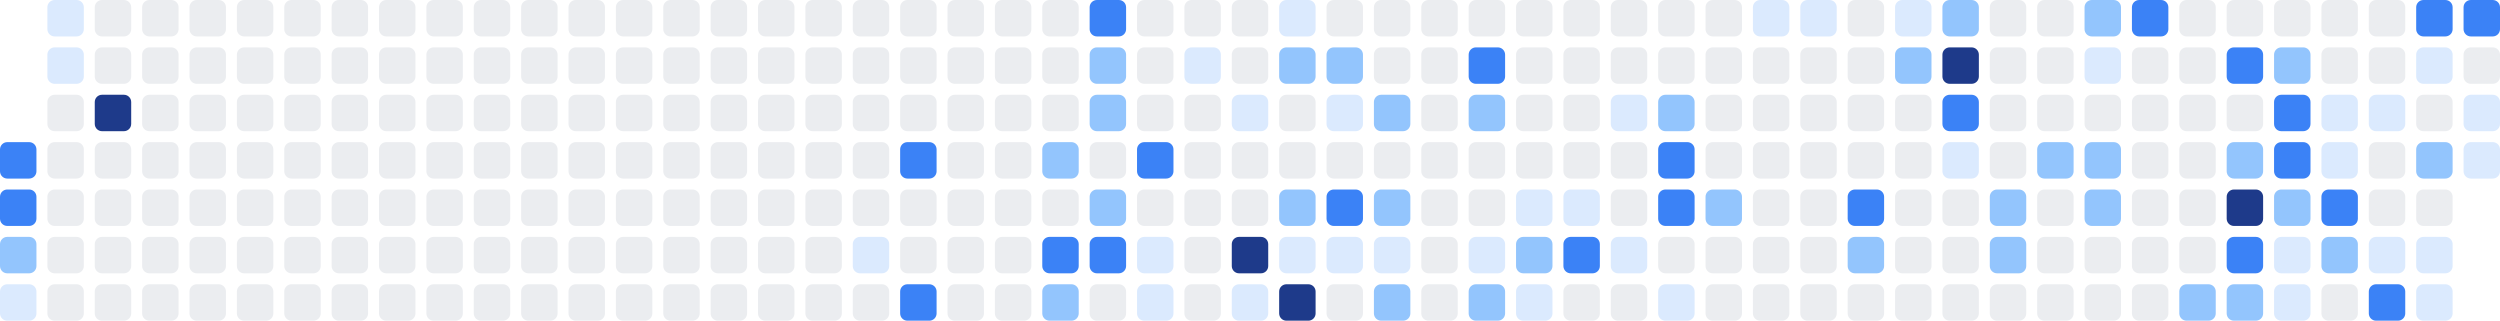
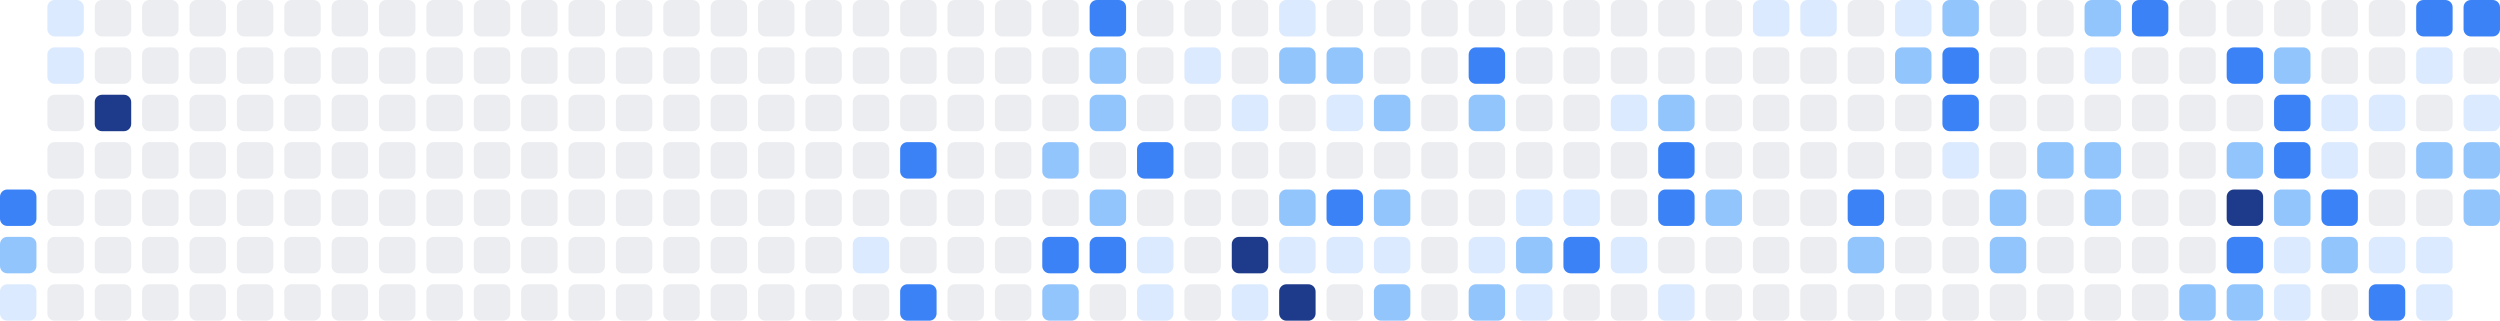
<svg xmlns="http://www.w3.org/2000/svg" width="686" height="88" viewBox="0 0 686 88" role="img" aria-label="Shikimori activity heatmap">
-   <rect x="0" y="39" width="10" height="10" rx="2" ry="2" fill="#3b82f6" />
  <rect x="0" y="52" width="10" height="10" rx="2" ry="2" fill="#3b82f6" />
  <rect x="0" y="65" width="10" height="10" rx="2" ry="2" fill="#93c5fd" />
  <rect x="0" y="78" width="10" height="10" rx="2" ry="2" fill="#dbeafe" />
  <rect x="13" y="0" width="10" height="10" rx="2" ry="2" fill="#dbeafe" />
  <rect x="13" y="13" width="10" height="10" rx="2" ry="2" fill="#dbeafe" />
  <rect x="13" y="26" width="10" height="10" rx="2" ry="2" fill="#ebedf0" />
  <rect x="13" y="39" width="10" height="10" rx="2" ry="2" fill="#ebedf0" />
  <rect x="13" y="52" width="10" height="10" rx="2" ry="2" fill="#ebedf0" />
  <rect x="13" y="65" width="10" height="10" rx="2" ry="2" fill="#ebedf0" />
  <rect x="13" y="78" width="10" height="10" rx="2" ry="2" fill="#ebedf0" />
  <rect x="26" y="0" width="10" height="10" rx="2" ry="2" fill="#ebedf0" />
  <rect x="26" y="13" width="10" height="10" rx="2" ry="2" fill="#ebedf0" />
  <rect x="26" y="26" width="10" height="10" rx="2" ry="2" fill="#1e3a8a" />
  <rect x="26" y="39" width="10" height="10" rx="2" ry="2" fill="#ebedf0" />
  <rect x="26" y="52" width="10" height="10" rx="2" ry="2" fill="#ebedf0" />
  <rect x="26" y="65" width="10" height="10" rx="2" ry="2" fill="#ebedf0" />
  <rect x="26" y="78" width="10" height="10" rx="2" ry="2" fill="#ebedf0" />
  <rect x="39" y="0" width="10" height="10" rx="2" ry="2" fill="#ebedf0" />
  <rect x="39" y="13" width="10" height="10" rx="2" ry="2" fill="#ebedf0" />
  <rect x="39" y="26" width="10" height="10" rx="2" ry="2" fill="#ebedf0" />
  <rect x="39" y="39" width="10" height="10" rx="2" ry="2" fill="#ebedf0" />
  <rect x="39" y="52" width="10" height="10" rx="2" ry="2" fill="#ebedf0" />
  <rect x="39" y="65" width="10" height="10" rx="2" ry="2" fill="#ebedf0" />
  <rect x="39" y="78" width="10" height="10" rx="2" ry="2" fill="#ebedf0" />
  <rect x="52" y="0" width="10" height="10" rx="2" ry="2" fill="#ebedf0" />
  <rect x="52" y="13" width="10" height="10" rx="2" ry="2" fill="#ebedf0" />
  <rect x="52" y="26" width="10" height="10" rx="2" ry="2" fill="#ebedf0" />
  <rect x="52" y="39" width="10" height="10" rx="2" ry="2" fill="#ebedf0" />
  <rect x="52" y="52" width="10" height="10" rx="2" ry="2" fill="#ebedf0" />
  <rect x="52" y="65" width="10" height="10" rx="2" ry="2" fill="#ebedf0" />
  <rect x="52" y="78" width="10" height="10" rx="2" ry="2" fill="#ebedf0" />
  <rect x="65" y="0" width="10" height="10" rx="2" ry="2" fill="#ebedf0" />
  <rect x="65" y="13" width="10" height="10" rx="2" ry="2" fill="#ebedf0" />
  <rect x="65" y="26" width="10" height="10" rx="2" ry="2" fill="#ebedf0" />
  <rect x="65" y="39" width="10" height="10" rx="2" ry="2" fill="#ebedf0" />
  <rect x="65" y="52" width="10" height="10" rx="2" ry="2" fill="#ebedf0" />
  <rect x="65" y="65" width="10" height="10" rx="2" ry="2" fill="#ebedf0" />
  <rect x="65" y="78" width="10" height="10" rx="2" ry="2" fill="#ebedf0" />
  <rect x="78" y="0" width="10" height="10" rx="2" ry="2" fill="#ebedf0" />
  <rect x="78" y="13" width="10" height="10" rx="2" ry="2" fill="#ebedf0" />
  <rect x="78" y="26" width="10" height="10" rx="2" ry="2" fill="#ebedf0" />
  <rect x="78" y="39" width="10" height="10" rx="2" ry="2" fill="#ebedf0" />
  <rect x="78" y="52" width="10" height="10" rx="2" ry="2" fill="#ebedf0" />
  <rect x="78" y="65" width="10" height="10" rx="2" ry="2" fill="#ebedf0" />
  <rect x="78" y="78" width="10" height="10" rx="2" ry="2" fill="#ebedf0" />
  <rect x="91" y="0" width="10" height="10" rx="2" ry="2" fill="#ebedf0" />
  <rect x="91" y="13" width="10" height="10" rx="2" ry="2" fill="#ebedf0" />
  <rect x="91" y="26" width="10" height="10" rx="2" ry="2" fill="#ebedf0" />
  <rect x="91" y="39" width="10" height="10" rx="2" ry="2" fill="#ebedf0" />
  <rect x="91" y="52" width="10" height="10" rx="2" ry="2" fill="#ebedf0" />
  <rect x="91" y="65" width="10" height="10" rx="2" ry="2" fill="#ebedf0" />
  <rect x="91" y="78" width="10" height="10" rx="2" ry="2" fill="#ebedf0" />
  <rect x="104" y="0" width="10" height="10" rx="2" ry="2" fill="#ebedf0" />
  <rect x="104" y="13" width="10" height="10" rx="2" ry="2" fill="#ebedf0" />
  <rect x="104" y="26" width="10" height="10" rx="2" ry="2" fill="#ebedf0" />
  <rect x="104" y="39" width="10" height="10" rx="2" ry="2" fill="#ebedf0" />
  <rect x="104" y="52" width="10" height="10" rx="2" ry="2" fill="#ebedf0" />
  <rect x="104" y="65" width="10" height="10" rx="2" ry="2" fill="#ebedf0" />
  <rect x="104" y="78" width="10" height="10" rx="2" ry="2" fill="#ebedf0" />
  <rect x="117" y="0" width="10" height="10" rx="2" ry="2" fill="#ebedf0" />
  <rect x="117" y="13" width="10" height="10" rx="2" ry="2" fill="#ebedf0" />
  <rect x="117" y="26" width="10" height="10" rx="2" ry="2" fill="#ebedf0" />
  <rect x="117" y="39" width="10" height="10" rx="2" ry="2" fill="#ebedf0" />
  <rect x="117" y="52" width="10" height="10" rx="2" ry="2" fill="#ebedf0" />
  <rect x="117" y="65" width="10" height="10" rx="2" ry="2" fill="#ebedf0" />
  <rect x="117" y="78" width="10" height="10" rx="2" ry="2" fill="#ebedf0" />
  <rect x="130" y="0" width="10" height="10" rx="2" ry="2" fill="#ebedf0" />
  <rect x="130" y="13" width="10" height="10" rx="2" ry="2" fill="#ebedf0" />
  <rect x="130" y="26" width="10" height="10" rx="2" ry="2" fill="#ebedf0" />
  <rect x="130" y="39" width="10" height="10" rx="2" ry="2" fill="#ebedf0" />
  <rect x="130" y="52" width="10" height="10" rx="2" ry="2" fill="#ebedf0" />
  <rect x="130" y="65" width="10" height="10" rx="2" ry="2" fill="#ebedf0" />
  <rect x="130" y="78" width="10" height="10" rx="2" ry="2" fill="#ebedf0" />
  <rect x="143" y="0" width="10" height="10" rx="2" ry="2" fill="#ebedf0" />
  <rect x="143" y="13" width="10" height="10" rx="2" ry="2" fill="#ebedf0" />
  <rect x="143" y="26" width="10" height="10" rx="2" ry="2" fill="#ebedf0" />
  <rect x="143" y="39" width="10" height="10" rx="2" ry="2" fill="#ebedf0" />
  <rect x="143" y="52" width="10" height="10" rx="2" ry="2" fill="#ebedf0" />
  <rect x="143" y="65" width="10" height="10" rx="2" ry="2" fill="#ebedf0" />
  <rect x="143" y="78" width="10" height="10" rx="2" ry="2" fill="#ebedf0" />
  <rect x="156" y="0" width="10" height="10" rx="2" ry="2" fill="#ebedf0" />
  <rect x="156" y="13" width="10" height="10" rx="2" ry="2" fill="#ebedf0" />
  <rect x="156" y="26" width="10" height="10" rx="2" ry="2" fill="#ebedf0" />
  <rect x="156" y="39" width="10" height="10" rx="2" ry="2" fill="#ebedf0" />
  <rect x="156" y="52" width="10" height="10" rx="2" ry="2" fill="#ebedf0" />
  <rect x="156" y="65" width="10" height="10" rx="2" ry="2" fill="#ebedf0" />
  <rect x="156" y="78" width="10" height="10" rx="2" ry="2" fill="#ebedf0" />
  <rect x="169" y="0" width="10" height="10" rx="2" ry="2" fill="#ebedf0" />
  <rect x="169" y="13" width="10" height="10" rx="2" ry="2" fill="#ebedf0" />
  <rect x="169" y="26" width="10" height="10" rx="2" ry="2" fill="#ebedf0" />
  <rect x="169" y="39" width="10" height="10" rx="2" ry="2" fill="#ebedf0" />
  <rect x="169" y="52" width="10" height="10" rx="2" ry="2" fill="#ebedf0" />
  <rect x="169" y="65" width="10" height="10" rx="2" ry="2" fill="#ebedf0" />
  <rect x="169" y="78" width="10" height="10" rx="2" ry="2" fill="#ebedf0" />
  <rect x="182" y="0" width="10" height="10" rx="2" ry="2" fill="#ebedf0" />
  <rect x="182" y="13" width="10" height="10" rx="2" ry="2" fill="#ebedf0" />
  <rect x="182" y="26" width="10" height="10" rx="2" ry="2" fill="#ebedf0" />
  <rect x="182" y="39" width="10" height="10" rx="2" ry="2" fill="#ebedf0" />
  <rect x="182" y="52" width="10" height="10" rx="2" ry="2" fill="#ebedf0" />
  <rect x="182" y="65" width="10" height="10" rx="2" ry="2" fill="#ebedf0" />
  <rect x="182" y="78" width="10" height="10" rx="2" ry="2" fill="#ebedf0" />
  <rect x="195" y="0" width="10" height="10" rx="2" ry="2" fill="#ebedf0" />
  <rect x="195" y="13" width="10" height="10" rx="2" ry="2" fill="#ebedf0" />
  <rect x="195" y="26" width="10" height="10" rx="2" ry="2" fill="#ebedf0" />
  <rect x="195" y="39" width="10" height="10" rx="2" ry="2" fill="#ebedf0" />
  <rect x="195" y="52" width="10" height="10" rx="2" ry="2" fill="#ebedf0" />
  <rect x="195" y="65" width="10" height="10" rx="2" ry="2" fill="#ebedf0" />
  <rect x="195" y="78" width="10" height="10" rx="2" ry="2" fill="#ebedf0" />
  <rect x="208" y="0" width="10" height="10" rx="2" ry="2" fill="#ebedf0" />
  <rect x="208" y="13" width="10" height="10" rx="2" ry="2" fill="#ebedf0" />
  <rect x="208" y="26" width="10" height="10" rx="2" ry="2" fill="#ebedf0" />
  <rect x="208" y="39" width="10" height="10" rx="2" ry="2" fill="#ebedf0" />
  <rect x="208" y="52" width="10" height="10" rx="2" ry="2" fill="#ebedf0" />
  <rect x="208" y="65" width="10" height="10" rx="2" ry="2" fill="#ebedf0" />
  <rect x="208" y="78" width="10" height="10" rx="2" ry="2" fill="#ebedf0" />
  <rect x="221" y="0" width="10" height="10" rx="2" ry="2" fill="#ebedf0" />
  <rect x="221" y="13" width="10" height="10" rx="2" ry="2" fill="#ebedf0" />
  <rect x="221" y="26" width="10" height="10" rx="2" ry="2" fill="#ebedf0" />
  <rect x="221" y="39" width="10" height="10" rx="2" ry="2" fill="#ebedf0" />
  <rect x="221" y="52" width="10" height="10" rx="2" ry="2" fill="#ebedf0" />
  <rect x="221" y="65" width="10" height="10" rx="2" ry="2" fill="#ebedf0" />
  <rect x="221" y="78" width="10" height="10" rx="2" ry="2" fill="#ebedf0" />
  <rect x="234" y="0" width="10" height="10" rx="2" ry="2" fill="#ebedf0" />
  <rect x="234" y="13" width="10" height="10" rx="2" ry="2" fill="#ebedf0" />
  <rect x="234" y="26" width="10" height="10" rx="2" ry="2" fill="#ebedf0" />
  <rect x="234" y="39" width="10" height="10" rx="2" ry="2" fill="#ebedf0" />
  <rect x="234" y="52" width="10" height="10" rx="2" ry="2" fill="#ebedf0" />
  <rect x="234" y="65" width="10" height="10" rx="2" ry="2" fill="#dbeafe" />
  <rect x="234" y="78" width="10" height="10" rx="2" ry="2" fill="#ebedf0" />
  <rect x="247" y="0" width="10" height="10" rx="2" ry="2" fill="#ebedf0" />
  <rect x="247" y="13" width="10" height="10" rx="2" ry="2" fill="#ebedf0" />
  <rect x="247" y="26" width="10" height="10" rx="2" ry="2" fill="#ebedf0" />
  <rect x="247" y="39" width="10" height="10" rx="2" ry="2" fill="#3b82f6" />
  <rect x="247" y="52" width="10" height="10" rx="2" ry="2" fill="#ebedf0" />
  <rect x="247" y="65" width="10" height="10" rx="2" ry="2" fill="#ebedf0" />
  <rect x="247" y="78" width="10" height="10" rx="2" ry="2" fill="#3b82f6" />
  <rect x="260" y="0" width="10" height="10" rx="2" ry="2" fill="#ebedf0" />
  <rect x="260" y="13" width="10" height="10" rx="2" ry="2" fill="#ebedf0" />
  <rect x="260" y="26" width="10" height="10" rx="2" ry="2" fill="#ebedf0" />
  <rect x="260" y="39" width="10" height="10" rx="2" ry="2" fill="#ebedf0" />
  <rect x="260" y="52" width="10" height="10" rx="2" ry="2" fill="#ebedf0" />
  <rect x="260" y="65" width="10" height="10" rx="2" ry="2" fill="#ebedf0" />
  <rect x="260" y="78" width="10" height="10" rx="2" ry="2" fill="#ebedf0" />
  <rect x="273" y="0" width="10" height="10" rx="2" ry="2" fill="#ebedf0" />
  <rect x="273" y="13" width="10" height="10" rx="2" ry="2" fill="#ebedf0" />
  <rect x="273" y="26" width="10" height="10" rx="2" ry="2" fill="#ebedf0" />
  <rect x="273" y="39" width="10" height="10" rx="2" ry="2" fill="#ebedf0" />
  <rect x="273" y="52" width="10" height="10" rx="2" ry="2" fill="#ebedf0" />
  <rect x="273" y="65" width="10" height="10" rx="2" ry="2" fill="#ebedf0" />
  <rect x="273" y="78" width="10" height="10" rx="2" ry="2" fill="#ebedf0" />
  <rect x="286" y="0" width="10" height="10" rx="2" ry="2" fill="#ebedf0" />
  <rect x="286" y="13" width="10" height="10" rx="2" ry="2" fill="#ebedf0" />
  <rect x="286" y="26" width="10" height="10" rx="2" ry="2" fill="#ebedf0" />
  <rect x="286" y="39" width="10" height="10" rx="2" ry="2" fill="#93c5fd" />
  <rect x="286" y="52" width="10" height="10" rx="2" ry="2" fill="#ebedf0" />
  <rect x="286" y="65" width="10" height="10" rx="2" ry="2" fill="#3b82f6" />
  <rect x="286" y="78" width="10" height="10" rx="2" ry="2" fill="#93c5fd" />
  <rect x="299" y="0" width="10" height="10" rx="2" ry="2" fill="#3b82f6" />
  <rect x="299" y="13" width="10" height="10" rx="2" ry="2" fill="#93c5fd" />
  <rect x="299" y="26" width="10" height="10" rx="2" ry="2" fill="#93c5fd" />
  <rect x="299" y="39" width="10" height="10" rx="2" ry="2" fill="#ebedf0" />
  <rect x="299" y="52" width="10" height="10" rx="2" ry="2" fill="#93c5fd" />
  <rect x="299" y="65" width="10" height="10" rx="2" ry="2" fill="#3b82f6" />
  <rect x="299" y="78" width="10" height="10" rx="2" ry="2" fill="#ebedf0" />
  <rect x="312" y="0" width="10" height="10" rx="2" ry="2" fill="#ebedf0" />
  <rect x="312" y="13" width="10" height="10" rx="2" ry="2" fill="#ebedf0" />
  <rect x="312" y="26" width="10" height="10" rx="2" ry="2" fill="#ebedf0" />
  <rect x="312" y="39" width="10" height="10" rx="2" ry="2" fill="#3b82f6" />
  <rect x="312" y="52" width="10" height="10" rx="2" ry="2" fill="#ebedf0" />
  <rect x="312" y="65" width="10" height="10" rx="2" ry="2" fill="#dbeafe" />
  <rect x="312" y="78" width="10" height="10" rx="2" ry="2" fill="#dbeafe" />
  <rect x="325" y="0" width="10" height="10" rx="2" ry="2" fill="#ebedf0" />
  <rect x="325" y="13" width="10" height="10" rx="2" ry="2" fill="#dbeafe" />
  <rect x="325" y="26" width="10" height="10" rx="2" ry="2" fill="#ebedf0" />
  <rect x="325" y="39" width="10" height="10" rx="2" ry="2" fill="#ebedf0" />
  <rect x="325" y="52" width="10" height="10" rx="2" ry="2" fill="#ebedf0" />
  <rect x="325" y="65" width="10" height="10" rx="2" ry="2" fill="#ebedf0" />
  <rect x="325" y="78" width="10" height="10" rx="2" ry="2" fill="#ebedf0" />
  <rect x="338" y="0" width="10" height="10" rx="2" ry="2" fill="#ebedf0" />
  <rect x="338" y="13" width="10" height="10" rx="2" ry="2" fill="#ebedf0" />
  <rect x="338" y="26" width="10" height="10" rx="2" ry="2" fill="#dbeafe" />
  <rect x="338" y="39" width="10" height="10" rx="2" ry="2" fill="#ebedf0" />
  <rect x="338" y="52" width="10" height="10" rx="2" ry="2" fill="#ebedf0" />
  <rect x="338" y="65" width="10" height="10" rx="2" ry="2" fill="#1e3a8a" />
  <rect x="338" y="78" width="10" height="10" rx="2" ry="2" fill="#dbeafe" />
  <rect x="351" y="0" width="10" height="10" rx="2" ry="2" fill="#dbeafe" />
  <rect x="351" y="13" width="10" height="10" rx="2" ry="2" fill="#93c5fd" />
  <rect x="351" y="26" width="10" height="10" rx="2" ry="2" fill="#ebedf0" />
  <rect x="351" y="39" width="10" height="10" rx="2" ry="2" fill="#ebedf0" />
  <rect x="351" y="52" width="10" height="10" rx="2" ry="2" fill="#93c5fd" />
  <rect x="351" y="65" width="10" height="10" rx="2" ry="2" fill="#dbeafe" />
  <rect x="351" y="78" width="10" height="10" rx="2" ry="2" fill="#1e3a8a" />
  <rect x="364" y="0" width="10" height="10" rx="2" ry="2" fill="#ebedf0" />
  <rect x="364" y="13" width="10" height="10" rx="2" ry="2" fill="#93c5fd" />
  <rect x="364" y="26" width="10" height="10" rx="2" ry="2" fill="#dbeafe" />
  <rect x="364" y="39" width="10" height="10" rx="2" ry="2" fill="#ebedf0" />
  <rect x="364" y="52" width="10" height="10" rx="2" ry="2" fill="#3b82f6" />
  <rect x="364" y="65" width="10" height="10" rx="2" ry="2" fill="#dbeafe" />
  <rect x="364" y="78" width="10" height="10" rx="2" ry="2" fill="#ebedf0" />
  <rect x="377" y="0" width="10" height="10" rx="2" ry="2" fill="#ebedf0" />
  <rect x="377" y="13" width="10" height="10" rx="2" ry="2" fill="#ebedf0" />
  <rect x="377" y="26" width="10" height="10" rx="2" ry="2" fill="#93c5fd" />
  <rect x="377" y="39" width="10" height="10" rx="2" ry="2" fill="#ebedf0" />
  <rect x="377" y="52" width="10" height="10" rx="2" ry="2" fill="#93c5fd" />
  <rect x="377" y="65" width="10" height="10" rx="2" ry="2" fill="#dbeafe" />
  <rect x="377" y="78" width="10" height="10" rx="2" ry="2" fill="#93c5fd" />
  <rect x="390" y="0" width="10" height="10" rx="2" ry="2" fill="#ebedf0" />
  <rect x="390" y="13" width="10" height="10" rx="2" ry="2" fill="#ebedf0" />
  <rect x="390" y="26" width="10" height="10" rx="2" ry="2" fill="#ebedf0" />
  <rect x="390" y="39" width="10" height="10" rx="2" ry="2" fill="#ebedf0" />
  <rect x="390" y="52" width="10" height="10" rx="2" ry="2" fill="#ebedf0" />
  <rect x="390" y="65" width="10" height="10" rx="2" ry="2" fill="#ebedf0" />
  <rect x="390" y="78" width="10" height="10" rx="2" ry="2" fill="#ebedf0" />
  <rect x="403" y="0" width="10" height="10" rx="2" ry="2" fill="#ebedf0" />
  <rect x="403" y="13" width="10" height="10" rx="2" ry="2" fill="#3b82f6" />
  <rect x="403" y="26" width="10" height="10" rx="2" ry="2" fill="#93c5fd" />
  <rect x="403" y="39" width="10" height="10" rx="2" ry="2" fill="#ebedf0" />
  <rect x="403" y="52" width="10" height="10" rx="2" ry="2" fill="#ebedf0" />
  <rect x="403" y="65" width="10" height="10" rx="2" ry="2" fill="#dbeafe" />
  <rect x="403" y="78" width="10" height="10" rx="2" ry="2" fill="#93c5fd" />
  <rect x="416" y="0" width="10" height="10" rx="2" ry="2" fill="#ebedf0" />
  <rect x="416" y="13" width="10" height="10" rx="2" ry="2" fill="#ebedf0" />
  <rect x="416" y="26" width="10" height="10" rx="2" ry="2" fill="#ebedf0" />
  <rect x="416" y="39" width="10" height="10" rx="2" ry="2" fill="#ebedf0" />
  <rect x="416" y="52" width="10" height="10" rx="2" ry="2" fill="#dbeafe" />
  <rect x="416" y="65" width="10" height="10" rx="2" ry="2" fill="#93c5fd" />
  <rect x="416" y="78" width="10" height="10" rx="2" ry="2" fill="#dbeafe" />
  <rect x="429" y="0" width="10" height="10" rx="2" ry="2" fill="#ebedf0" />
  <rect x="429" y="13" width="10" height="10" rx="2" ry="2" fill="#ebedf0" />
  <rect x="429" y="26" width="10" height="10" rx="2" ry="2" fill="#ebedf0" />
  <rect x="429" y="39" width="10" height="10" rx="2" ry="2" fill="#ebedf0" />
  <rect x="429" y="52" width="10" height="10" rx="2" ry="2" fill="#dbeafe" />
  <rect x="429" y="65" width="10" height="10" rx="2" ry="2" fill="#3b82f6" />
  <rect x="429" y="78" width="10" height="10" rx="2" ry="2" fill="#ebedf0" />
  <rect x="442" y="0" width="10" height="10" rx="2" ry="2" fill="#ebedf0" />
  <rect x="442" y="13" width="10" height="10" rx="2" ry="2" fill="#ebedf0" />
  <rect x="442" y="26" width="10" height="10" rx="2" ry="2" fill="#dbeafe" />
  <rect x="442" y="39" width="10" height="10" rx="2" ry="2" fill="#ebedf0" />
  <rect x="442" y="52" width="10" height="10" rx="2" ry="2" fill="#ebedf0" />
  <rect x="442" y="65" width="10" height="10" rx="2" ry="2" fill="#dbeafe" />
  <rect x="442" y="78" width="10" height="10" rx="2" ry="2" fill="#ebedf0" />
  <rect x="455" y="0" width="10" height="10" rx="2" ry="2" fill="#ebedf0" />
  <rect x="455" y="13" width="10" height="10" rx="2" ry="2" fill="#ebedf0" />
  <rect x="455" y="26" width="10" height="10" rx="2" ry="2" fill="#93c5fd" />
  <rect x="455" y="39" width="10" height="10" rx="2" ry="2" fill="#3b82f6" />
  <rect x="455" y="52" width="10" height="10" rx="2" ry="2" fill="#3b82f6" />
  <rect x="455" y="65" width="10" height="10" rx="2" ry="2" fill="#ebedf0" />
  <rect x="455" y="78" width="10" height="10" rx="2" ry="2" fill="#dbeafe" />
  <rect x="468" y="0" width="10" height="10" rx="2" ry="2" fill="#ebedf0" />
  <rect x="468" y="13" width="10" height="10" rx="2" ry="2" fill="#ebedf0" />
  <rect x="468" y="26" width="10" height="10" rx="2" ry="2" fill="#ebedf0" />
  <rect x="468" y="39" width="10" height="10" rx="2" ry="2" fill="#ebedf0" />
  <rect x="468" y="52" width="10" height="10" rx="2" ry="2" fill="#93c5fd" />
  <rect x="468" y="65" width="10" height="10" rx="2" ry="2" fill="#ebedf0" />
  <rect x="468" y="78" width="10" height="10" rx="2" ry="2" fill="#ebedf0" />
  <rect x="481" y="0" width="10" height="10" rx="2" ry="2" fill="#dbeafe" />
  <rect x="481" y="13" width="10" height="10" rx="2" ry="2" fill="#ebedf0" />
  <rect x="481" y="26" width="10" height="10" rx="2" ry="2" fill="#ebedf0" />
  <rect x="481" y="39" width="10" height="10" rx="2" ry="2" fill="#ebedf0" />
  <rect x="481" y="52" width="10" height="10" rx="2" ry="2" fill="#ebedf0" />
  <rect x="481" y="65" width="10" height="10" rx="2" ry="2" fill="#ebedf0" />
  <rect x="481" y="78" width="10" height="10" rx="2" ry="2" fill="#ebedf0" />
  <rect x="494" y="0" width="10" height="10" rx="2" ry="2" fill="#dbeafe" />
  <rect x="494" y="13" width="10" height="10" rx="2" ry="2" fill="#ebedf0" />
  <rect x="494" y="26" width="10" height="10" rx="2" ry="2" fill="#ebedf0" />
  <rect x="494" y="39" width="10" height="10" rx="2" ry="2" fill="#ebedf0" />
  <rect x="494" y="52" width="10" height="10" rx="2" ry="2" fill="#ebedf0" />
  <rect x="494" y="65" width="10" height="10" rx="2" ry="2" fill="#ebedf0" />
  <rect x="494" y="78" width="10" height="10" rx="2" ry="2" fill="#ebedf0" />
  <rect x="507" y="0" width="10" height="10" rx="2" ry="2" fill="#ebedf0" />
  <rect x="507" y="13" width="10" height="10" rx="2" ry="2" fill="#ebedf0" />
  <rect x="507" y="26" width="10" height="10" rx="2" ry="2" fill="#ebedf0" />
  <rect x="507" y="39" width="10" height="10" rx="2" ry="2" fill="#ebedf0" />
  <rect x="507" y="52" width="10" height="10" rx="2" ry="2" fill="#3b82f6" />
  <rect x="507" y="65" width="10" height="10" rx="2" ry="2" fill="#93c5fd" />
  <rect x="507" y="78" width="10" height="10" rx="2" ry="2" fill="#ebedf0" />
  <rect x="520" y="0" width="10" height="10" rx="2" ry="2" fill="#dbeafe" />
  <rect x="520" y="13" width="10" height="10" rx="2" ry="2" fill="#93c5fd" />
  <rect x="520" y="26" width="10" height="10" rx="2" ry="2" fill="#ebedf0" />
  <rect x="520" y="39" width="10" height="10" rx="2" ry="2" fill="#ebedf0" />
  <rect x="520" y="52" width="10" height="10" rx="2" ry="2" fill="#ebedf0" />
  <rect x="520" y="65" width="10" height="10" rx="2" ry="2" fill="#ebedf0" />
  <rect x="520" y="78" width="10" height="10" rx="2" ry="2" fill="#ebedf0" />
  <rect x="533" y="0" width="10" height="10" rx="2" ry="2" fill="#93c5fd" />
-   <rect x="533" y="13" width="10" height="10" rx="2" ry="2" fill="#1e3a8a" />
+   <rect x="533" y="13" width="10" height="10" rx="2" ry="2" fill="#3b82f6" />
  <rect x="533" y="26" width="10" height="10" rx="2" ry="2" fill="#3b82f6" />
  <rect x="533" y="39" width="10" height="10" rx="2" ry="2" fill="#dbeafe" />
  <rect x="533" y="52" width="10" height="10" rx="2" ry="2" fill="#ebedf0" />
  <rect x="533" y="65" width="10" height="10" rx="2" ry="2" fill="#ebedf0" />
  <rect x="533" y="78" width="10" height="10" rx="2" ry="2" fill="#ebedf0" />
  <rect x="546" y="0" width="10" height="10" rx="2" ry="2" fill="#ebedf0" />
  <rect x="546" y="13" width="10" height="10" rx="2" ry="2" fill="#ebedf0" />
  <rect x="546" y="26" width="10" height="10" rx="2" ry="2" fill="#ebedf0" />
  <rect x="546" y="39" width="10" height="10" rx="2" ry="2" fill="#ebedf0" />
  <rect x="546" y="52" width="10" height="10" rx="2" ry="2" fill="#93c5fd" />
  <rect x="546" y="65" width="10" height="10" rx="2" ry="2" fill="#93c5fd" />
  <rect x="546" y="78" width="10" height="10" rx="2" ry="2" fill="#ebedf0" />
  <rect x="559" y="0" width="10" height="10" rx="2" ry="2" fill="#ebedf0" />
  <rect x="559" y="13" width="10" height="10" rx="2" ry="2" fill="#ebedf0" />
  <rect x="559" y="26" width="10" height="10" rx="2" ry="2" fill="#ebedf0" />
  <rect x="559" y="39" width="10" height="10" rx="2" ry="2" fill="#93c5fd" />
  <rect x="559" y="52" width="10" height="10" rx="2" ry="2" fill="#ebedf0" />
  <rect x="559" y="65" width="10" height="10" rx="2" ry="2" fill="#ebedf0" />
  <rect x="559" y="78" width="10" height="10" rx="2" ry="2" fill="#ebedf0" />
  <rect x="572" y="0" width="10" height="10" rx="2" ry="2" fill="#93c5fd" />
  <rect x="572" y="13" width="10" height="10" rx="2" ry="2" fill="#dbeafe" />
  <rect x="572" y="26" width="10" height="10" rx="2" ry="2" fill="#ebedf0" />
  <rect x="572" y="39" width="10" height="10" rx="2" ry="2" fill="#93c5fd" />
  <rect x="572" y="52" width="10" height="10" rx="2" ry="2" fill="#93c5fd" />
  <rect x="572" y="65" width="10" height="10" rx="2" ry="2" fill="#ebedf0" />
  <rect x="572" y="78" width="10" height="10" rx="2" ry="2" fill="#ebedf0" />
  <rect x="585" y="0" width="10" height="10" rx="2" ry="2" fill="#3b82f6" />
  <rect x="585" y="13" width="10" height="10" rx="2" ry="2" fill="#ebedf0" />
  <rect x="585" y="26" width="10" height="10" rx="2" ry="2" fill="#ebedf0" />
  <rect x="585" y="39" width="10" height="10" rx="2" ry="2" fill="#ebedf0" />
  <rect x="585" y="52" width="10" height="10" rx="2" ry="2" fill="#ebedf0" />
  <rect x="585" y="65" width="10" height="10" rx="2" ry="2" fill="#ebedf0" />
  <rect x="585" y="78" width="10" height="10" rx="2" ry="2" fill="#ebedf0" />
  <rect x="598" y="0" width="10" height="10" rx="2" ry="2" fill="#ebedf0" />
  <rect x="598" y="13" width="10" height="10" rx="2" ry="2" fill="#ebedf0" />
  <rect x="598" y="26" width="10" height="10" rx="2" ry="2" fill="#ebedf0" />
  <rect x="598" y="39" width="10" height="10" rx="2" ry="2" fill="#ebedf0" />
  <rect x="598" y="52" width="10" height="10" rx="2" ry="2" fill="#ebedf0" />
  <rect x="598" y="65" width="10" height="10" rx="2" ry="2" fill="#ebedf0" />
  <rect x="598" y="78" width="10" height="10" rx="2" ry="2" fill="#93c5fd" />
  <rect x="611" y="0" width="10" height="10" rx="2" ry="2" fill="#ebedf0" />
  <rect x="611" y="13" width="10" height="10" rx="2" ry="2" fill="#3b82f6" />
  <rect x="611" y="26" width="10" height="10" rx="2" ry="2" fill="#ebedf0" />
  <rect x="611" y="39" width="10" height="10" rx="2" ry="2" fill="#93c5fd" />
  <rect x="611" y="52" width="10" height="10" rx="2" ry="2" fill="#1e3a8a" />
  <rect x="611" y="65" width="10" height="10" rx="2" ry="2" fill="#3b82f6" />
  <rect x="611" y="78" width="10" height="10" rx="2" ry="2" fill="#93c5fd" />
  <rect x="624" y="0" width="10" height="10" rx="2" ry="2" fill="#ebedf0" />
  <rect x="624" y="13" width="10" height="10" rx="2" ry="2" fill="#93c5fd" />
  <rect x="624" y="26" width="10" height="10" rx="2" ry="2" fill="#3b82f6" />
  <rect x="624" y="39" width="10" height="10" rx="2" ry="2" fill="#3b82f6" />
  <rect x="624" y="52" width="10" height="10" rx="2" ry="2" fill="#93c5fd" />
  <rect x="624" y="65" width="10" height="10" rx="2" ry="2" fill="#dbeafe" />
  <rect x="624" y="78" width="10" height="10" rx="2" ry="2" fill="#dbeafe" />
  <rect x="637" y="0" width="10" height="10" rx="2" ry="2" fill="#ebedf0" />
  <rect x="637" y="13" width="10" height="10" rx="2" ry="2" fill="#ebedf0" />
  <rect x="637" y="26" width="10" height="10" rx="2" ry="2" fill="#dbeafe" />
  <rect x="637" y="39" width="10" height="10" rx="2" ry="2" fill="#dbeafe" />
  <rect x="637" y="52" width="10" height="10" rx="2" ry="2" fill="#3b82f6" />
  <rect x="637" y="65" width="10" height="10" rx="2" ry="2" fill="#93c5fd" />
  <rect x="637" y="78" width="10" height="10" rx="2" ry="2" fill="#ebedf0" />
  <rect x="650" y="0" width="10" height="10" rx="2" ry="2" fill="#ebedf0" />
  <rect x="650" y="13" width="10" height="10" rx="2" ry="2" fill="#ebedf0" />
  <rect x="650" y="26" width="10" height="10" rx="2" ry="2" fill="#dbeafe" />
  <rect x="650" y="39" width="10" height="10" rx="2" ry="2" fill="#ebedf0" />
  <rect x="650" y="52" width="10" height="10" rx="2" ry="2" fill="#ebedf0" />
  <rect x="650" y="65" width="10" height="10" rx="2" ry="2" fill="#dbeafe" />
  <rect x="650" y="78" width="10" height="10" rx="2" ry="2" fill="#3b82f6" />
  <rect x="663" y="0" width="10" height="10" rx="2" ry="2" fill="#3b82f6" />
  <rect x="663" y="13" width="10" height="10" rx="2" ry="2" fill="#dbeafe" />
  <rect x="663" y="26" width="10" height="10" rx="2" ry="2" fill="#ebedf0" />
  <rect x="663" y="39" width="10" height="10" rx="2" ry="2" fill="#93c5fd" />
  <rect x="663" y="52" width="10" height="10" rx="2" ry="2" fill="#ebedf0" />
  <rect x="663" y="65" width="10" height="10" rx="2" ry="2" fill="#dbeafe" />
  <rect x="663" y="78" width="10" height="10" rx="2" ry="2" fill="#dbeafe" />
  <rect x="676" y="0" width="10" height="10" rx="2" ry="2" fill="#3b82f6" />
  <rect x="676" y="13" width="10" height="10" rx="2" ry="2" fill="#ebedf0" />
  <rect x="676" y="26" width="10" height="10" rx="2" ry="2" fill="#dbeafe" />
-   <rect x="676" y="39" width="10" height="10" rx="2" ry="2" fill="#dbeafe" />
+   <rect x="676" y="39" width="10" height="10" rx="2" ry="2" fill="#93c5fd" />
+   <rect x="676" y="52" width="10" height="10" rx="2" ry="2" fill="#93c5fd" />
</svg>
